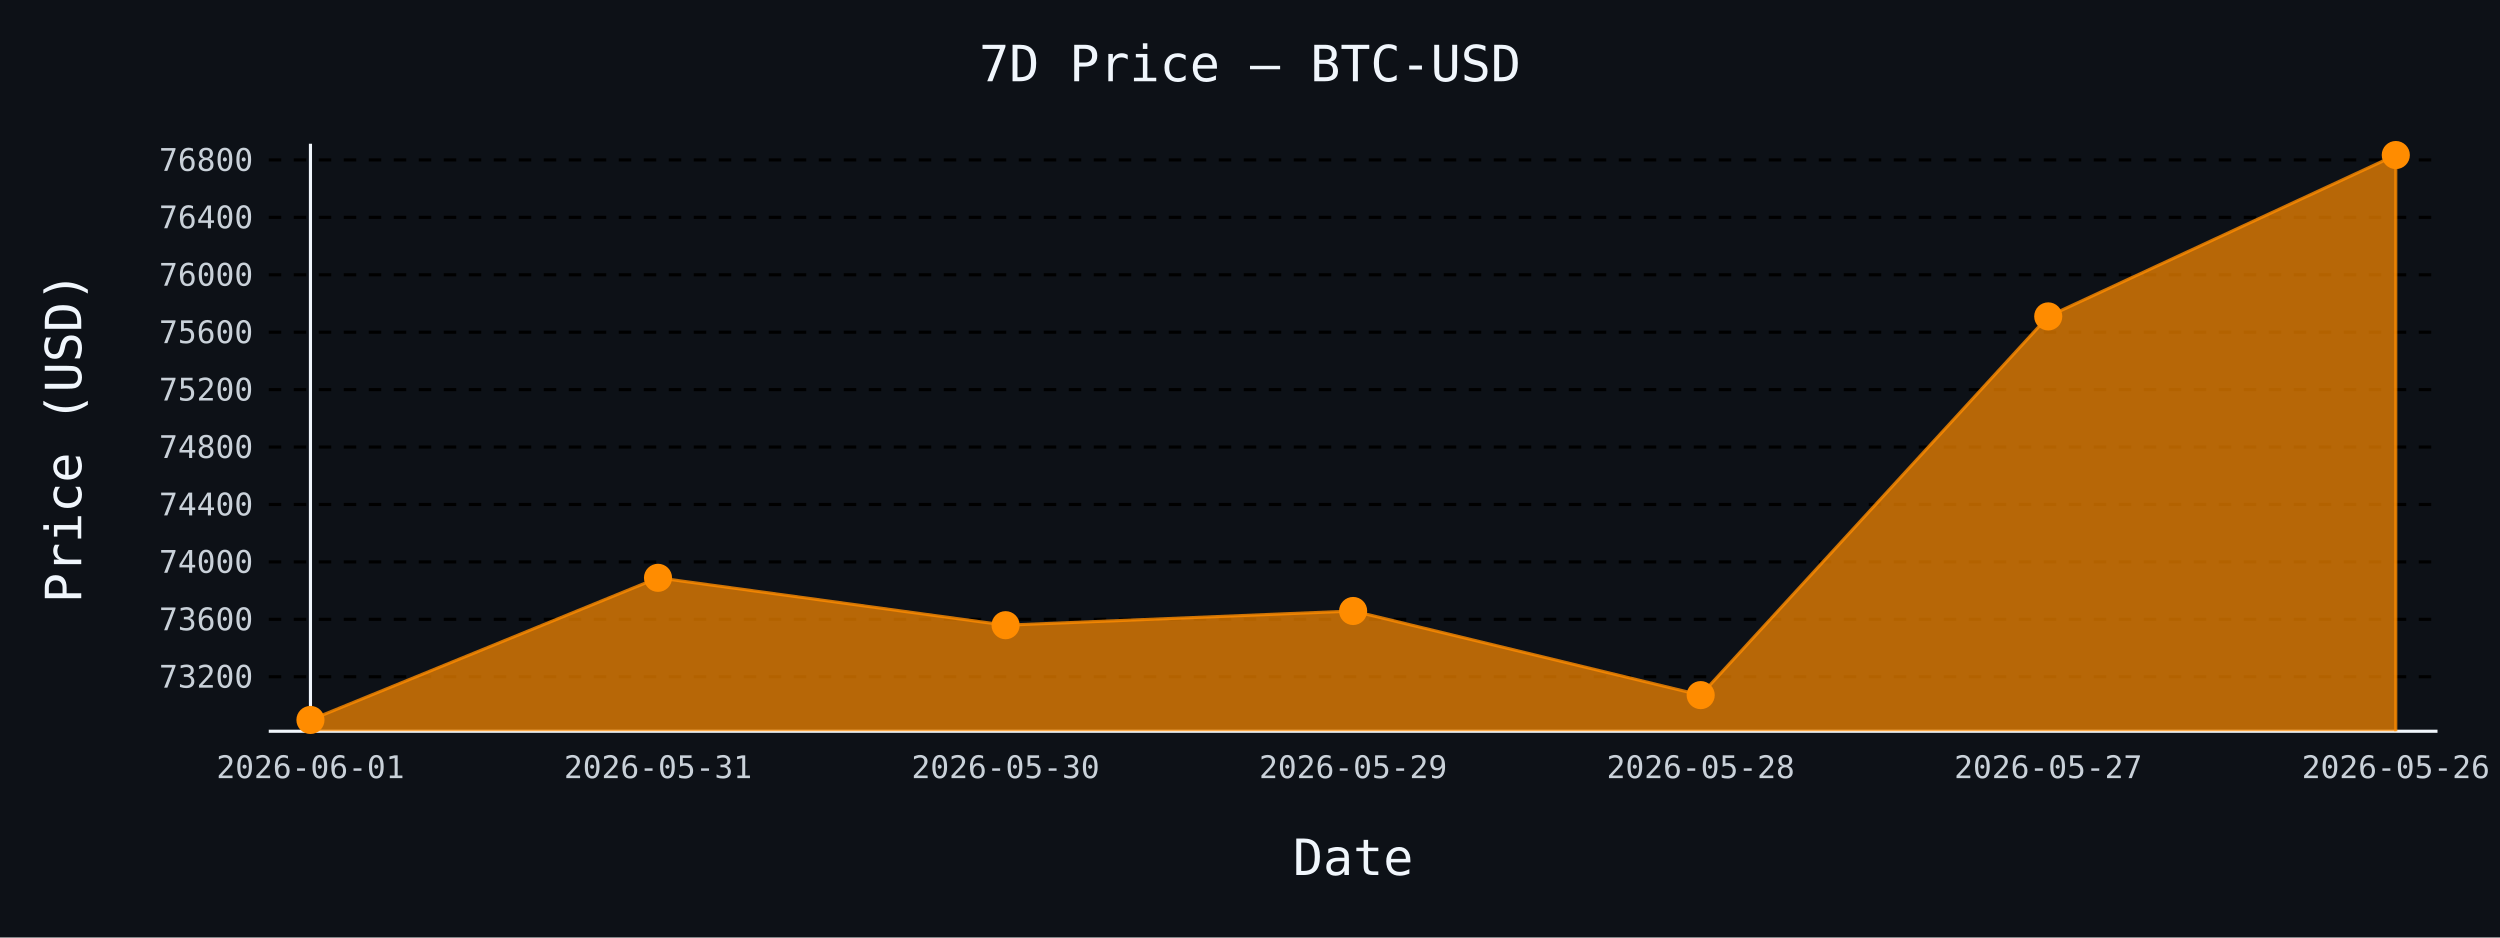
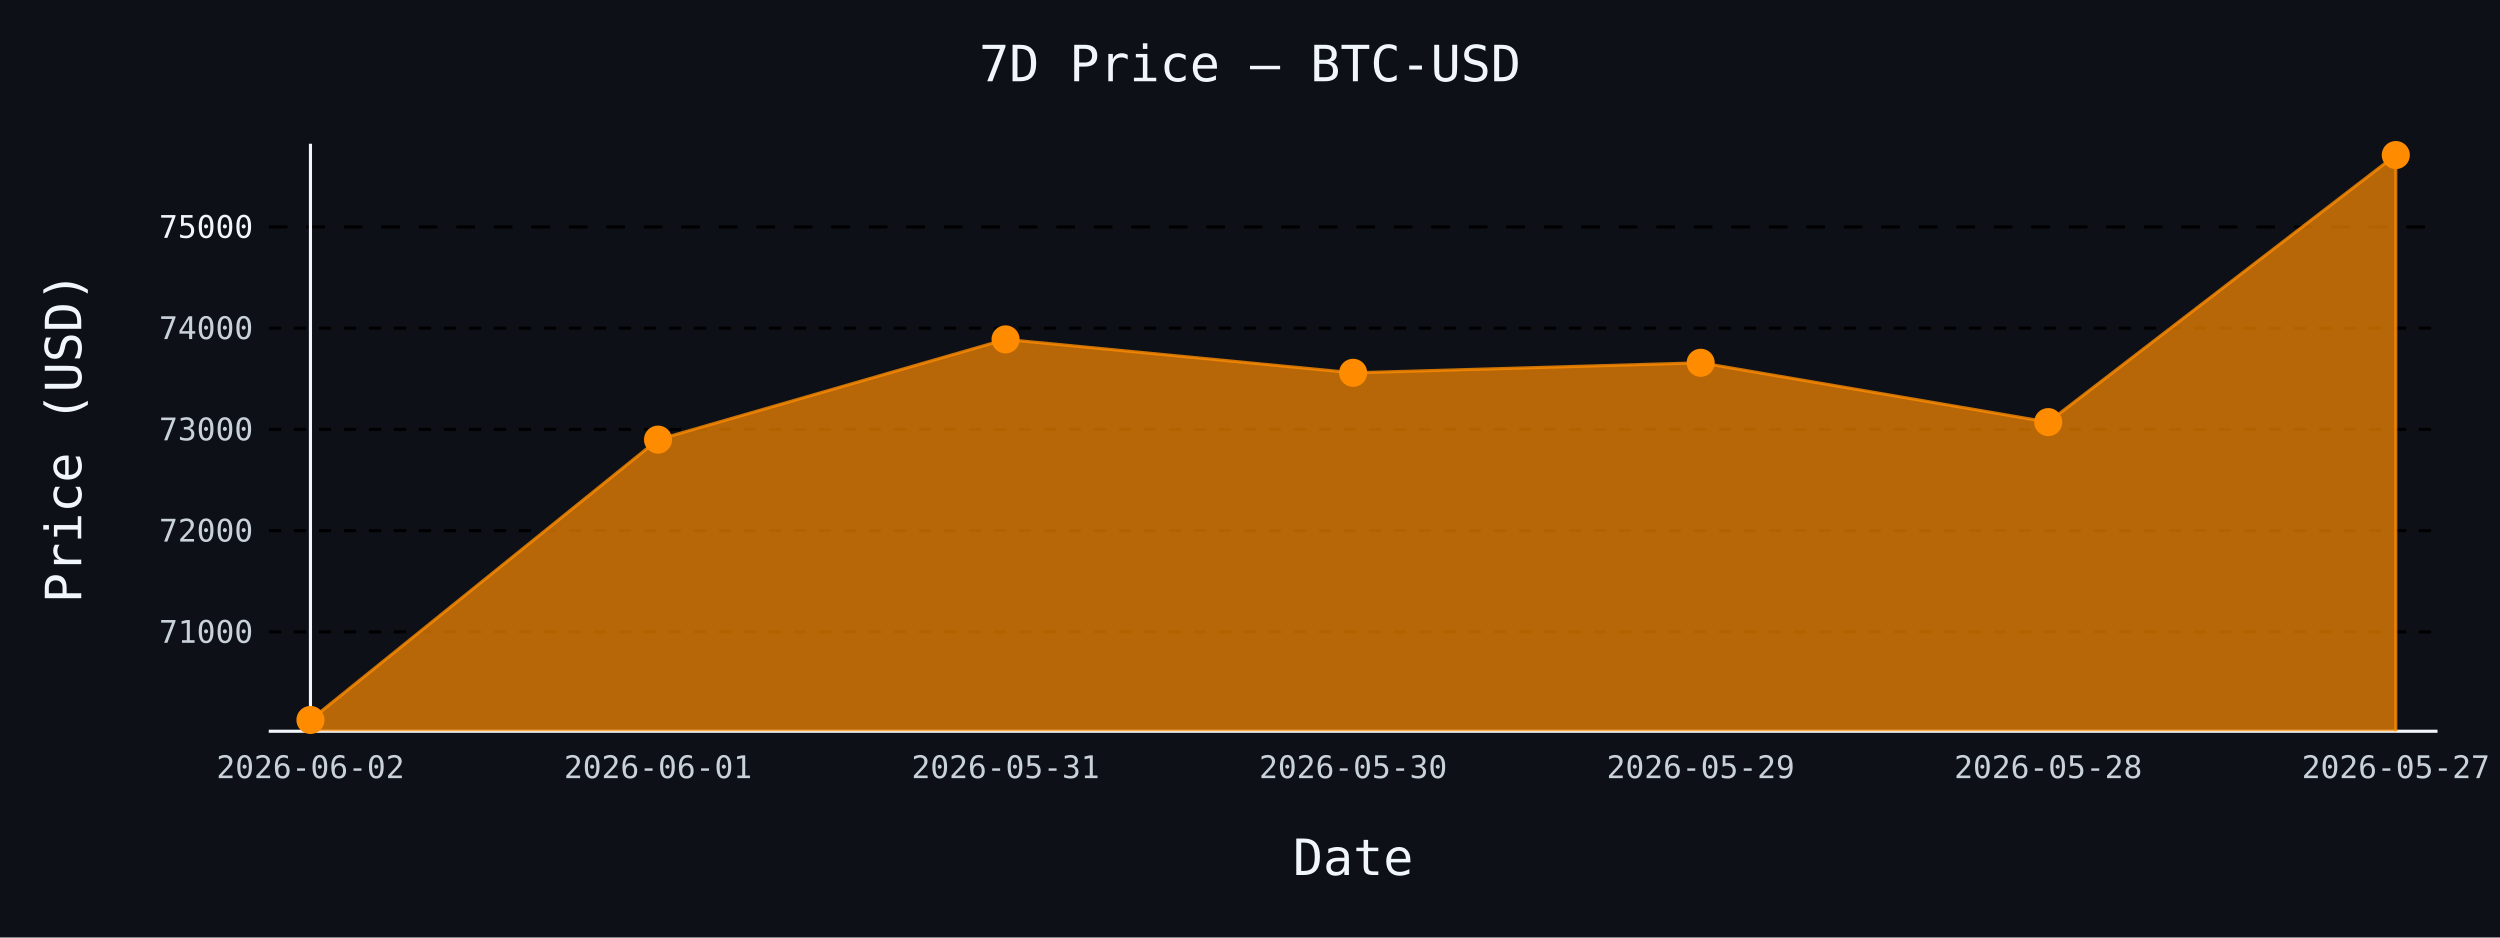
- <svg xmlns="http://www.w3.org/2000/svg" id="chart-b44a6de8-6873-401f-9dc8-48d13e216350" class="pygal-chart" viewBox="0 0 800 300">
+ <svg xmlns="http://www.w3.org/2000/svg" id="chart-c49b8382-bc6c-49bd-8ace-076325f406a6" class="pygal-chart" viewBox="0 0 800 300">
  <defs>
-     <style type="text/css">#chart-b44a6de8-6873-401f-9dc8-48d13e216350{-webkit-user-select:none;-webkit-font-smoothing:antialiased;font-family:monospace}#chart-b44a6de8-6873-401f-9dc8-48d13e216350 .title{font-family:monospace;font-size:16px}#chart-b44a6de8-6873-401f-9dc8-48d13e216350 .legends .legend text{font-family:monospace;font-size:14px}#chart-b44a6de8-6873-401f-9dc8-48d13e216350 .axis text{font-family:monospace;font-size:10px}#chart-b44a6de8-6873-401f-9dc8-48d13e216350 .axis text.major{font-family:monospace;font-size:10px}#chart-b44a6de8-6873-401f-9dc8-48d13e216350 .text-overlay text.value{font-family:monospace;font-size:16px}#chart-b44a6de8-6873-401f-9dc8-48d13e216350 .text-overlay text.label{font-family:monospace;font-size:10px}#chart-b44a6de8-6873-401f-9dc8-48d13e216350 .tooltip{font-family:monospace;font-size:14px}#chart-b44a6de8-6873-401f-9dc8-48d13e216350 text.no_data{font-family:monospace;font-size:64px}
- #chart-b44a6de8-6873-401f-9dc8-48d13e216350{background-color:#0d1117}#chart-b44a6de8-6873-401f-9dc8-48d13e216350 path,#chart-b44a6de8-6873-401f-9dc8-48d13e216350 line,#chart-b44a6de8-6873-401f-9dc8-48d13e216350 rect,#chart-b44a6de8-6873-401f-9dc8-48d13e216350 circle{-webkit-transition:150ms;-moz-transition:150ms;transition:150ms}#chart-b44a6de8-6873-401f-9dc8-48d13e216350 .graph &gt; .background{fill:#0d1117}#chart-b44a6de8-6873-401f-9dc8-48d13e216350 .plot &gt; .background{fill:#0d1117}#chart-b44a6de8-6873-401f-9dc8-48d13e216350 .graph{fill:#c9d1d9}#chart-b44a6de8-6873-401f-9dc8-48d13e216350 text.no_data{fill:#f0f6fc}#chart-b44a6de8-6873-401f-9dc8-48d13e216350 .title{fill:#f0f6fc}#chart-b44a6de8-6873-401f-9dc8-48d13e216350 .legends .legend text{fill:#c9d1d9}#chart-b44a6de8-6873-401f-9dc8-48d13e216350 .legends .legend:hover text{fill:#f0f6fc}#chart-b44a6de8-6873-401f-9dc8-48d13e216350 .axis .line{stroke:#f0f6fc}#chart-b44a6de8-6873-401f-9dc8-48d13e216350 .axis .guide.line{stroke:#8b949e}#chart-b44a6de8-6873-401f-9dc8-48d13e216350 .axis .major.line{stroke:#c9d1d9}#chart-b44a6de8-6873-401f-9dc8-48d13e216350 .axis text.major{fill:#f0f6fc}#chart-b44a6de8-6873-401f-9dc8-48d13e216350 .axis.y .guides:hover .guide.line,#chart-b44a6de8-6873-401f-9dc8-48d13e216350 .line-graph .axis.x .guides:hover .guide.line,#chart-b44a6de8-6873-401f-9dc8-48d13e216350 .stackedline-graph .axis.x .guides:hover .guide.line,#chart-b44a6de8-6873-401f-9dc8-48d13e216350 .xy-graph .axis.x .guides:hover .guide.line{stroke:#f0f6fc}#chart-b44a6de8-6873-401f-9dc8-48d13e216350 .axis .guides:hover text{fill:#f0f6fc}#chart-b44a6de8-6873-401f-9dc8-48d13e216350 .reactive{fill-opacity:.7;stroke-opacity:.8;stroke-width:1}#chart-b44a6de8-6873-401f-9dc8-48d13e216350 .ci{stroke:#c9d1d9}#chart-b44a6de8-6873-401f-9dc8-48d13e216350 .reactive.active,#chart-b44a6de8-6873-401f-9dc8-48d13e216350 .active .reactive{fill-opacity:.8;stroke-opacity:.9;stroke-width:4}#chart-b44a6de8-6873-401f-9dc8-48d13e216350 .ci .reactive.active{stroke-width:1.5}#chart-b44a6de8-6873-401f-9dc8-48d13e216350 .series text{fill:#f0f6fc}#chart-b44a6de8-6873-401f-9dc8-48d13e216350 .tooltip rect{fill:#0d1117;stroke:#f0f6fc;-webkit-transition:opacity 150ms;-moz-transition:opacity 150ms;transition:opacity 150ms}#chart-b44a6de8-6873-401f-9dc8-48d13e216350 .tooltip .label{fill:#c9d1d9}#chart-b44a6de8-6873-401f-9dc8-48d13e216350 .tooltip .label{fill:#c9d1d9}#chart-b44a6de8-6873-401f-9dc8-48d13e216350 .tooltip .legend{font-size:.8em;fill:#8b949e}#chart-b44a6de8-6873-401f-9dc8-48d13e216350 .tooltip .x_label{font-size:.6em;fill:#f0f6fc}#chart-b44a6de8-6873-401f-9dc8-48d13e216350 .tooltip .xlink{font-size:.5em;text-decoration:underline}#chart-b44a6de8-6873-401f-9dc8-48d13e216350 .tooltip .value{font-size:1.5em}#chart-b44a6de8-6873-401f-9dc8-48d13e216350 .bound{font-size:.5em}#chart-b44a6de8-6873-401f-9dc8-48d13e216350 .max-value{font-size:.75em;fill:#8b949e}#chart-b44a6de8-6873-401f-9dc8-48d13e216350 .map-element{fill:#0d1117;stroke:#8b949e !important}#chart-b44a6de8-6873-401f-9dc8-48d13e216350 .map-element .reactive{fill-opacity:inherit;stroke-opacity:inherit}#chart-b44a6de8-6873-401f-9dc8-48d13e216350 .color-0,#chart-b44a6de8-6873-401f-9dc8-48d13e216350 .color-0 a:visited{stroke:#ff8c00;fill:#ff8c00}#chart-b44a6de8-6873-401f-9dc8-48d13e216350 .text-overlay .color-0 text{fill:black}
- #chart-b44a6de8-6873-401f-9dc8-48d13e216350 text.no_data{text-anchor:middle}#chart-b44a6de8-6873-401f-9dc8-48d13e216350 .guide.line{fill:none}#chart-b44a6de8-6873-401f-9dc8-48d13e216350 .centered{text-anchor:middle}#chart-b44a6de8-6873-401f-9dc8-48d13e216350 .title{text-anchor:middle}#chart-b44a6de8-6873-401f-9dc8-48d13e216350 .legends .legend text{fill-opacity:1}#chart-b44a6de8-6873-401f-9dc8-48d13e216350 .axis.x text{text-anchor:middle}#chart-b44a6de8-6873-401f-9dc8-48d13e216350 .axis.x:not(.web) text[transform]{text-anchor:start}#chart-b44a6de8-6873-401f-9dc8-48d13e216350 .axis.x:not(.web) text[transform].backwards{text-anchor:end}#chart-b44a6de8-6873-401f-9dc8-48d13e216350 .axis.y text{text-anchor:end}#chart-b44a6de8-6873-401f-9dc8-48d13e216350 .axis.y text[transform].backwards{text-anchor:start}#chart-b44a6de8-6873-401f-9dc8-48d13e216350 .axis.y2 text{text-anchor:start}#chart-b44a6de8-6873-401f-9dc8-48d13e216350 .axis.y2 text[transform].backwards{text-anchor:end}#chart-b44a6de8-6873-401f-9dc8-48d13e216350 .axis .guide.line{stroke-dasharray:4,4;stroke:black}#chart-b44a6de8-6873-401f-9dc8-48d13e216350 .axis .major.guide.line{stroke-dasharray:6,6;stroke:black}#chart-b44a6de8-6873-401f-9dc8-48d13e216350 .horizontal .axis.y .guide.line,#chart-b44a6de8-6873-401f-9dc8-48d13e216350 .horizontal .axis.y2 .guide.line,#chart-b44a6de8-6873-401f-9dc8-48d13e216350 .vertical .axis.x .guide.line{opacity:0}#chart-b44a6de8-6873-401f-9dc8-48d13e216350 .horizontal .axis.always_show .guide.line,#chart-b44a6de8-6873-401f-9dc8-48d13e216350 .vertical .axis.always_show .guide.line{opacity:1 !important}#chart-b44a6de8-6873-401f-9dc8-48d13e216350 .axis.y .guides:hover .guide.line,#chart-b44a6de8-6873-401f-9dc8-48d13e216350 .axis.y2 .guides:hover .guide.line,#chart-b44a6de8-6873-401f-9dc8-48d13e216350 .axis.x .guides:hover .guide.line{opacity:1}#chart-b44a6de8-6873-401f-9dc8-48d13e216350 .axis .guides:hover text{opacity:1}#chart-b44a6de8-6873-401f-9dc8-48d13e216350 .nofill{fill:none}#chart-b44a6de8-6873-401f-9dc8-48d13e216350 .subtle-fill{fill-opacity:.2}#chart-b44a6de8-6873-401f-9dc8-48d13e216350 .dot{stroke-width:1px;fill-opacity:1;stroke-opacity:1}#chart-b44a6de8-6873-401f-9dc8-48d13e216350 .dot.active{stroke-width:5px}#chart-b44a6de8-6873-401f-9dc8-48d13e216350 .dot.negative{fill:transparent}#chart-b44a6de8-6873-401f-9dc8-48d13e216350 text,#chart-b44a6de8-6873-401f-9dc8-48d13e216350 tspan{stroke:none !important}#chart-b44a6de8-6873-401f-9dc8-48d13e216350 .series text.active{opacity:1}#chart-b44a6de8-6873-401f-9dc8-48d13e216350 .tooltip rect{fill-opacity:.95;stroke-width:.5}#chart-b44a6de8-6873-401f-9dc8-48d13e216350 .tooltip text{fill-opacity:1}#chart-b44a6de8-6873-401f-9dc8-48d13e216350 .showable{visibility:hidden}#chart-b44a6de8-6873-401f-9dc8-48d13e216350 .showable.shown{visibility:visible}#chart-b44a6de8-6873-401f-9dc8-48d13e216350 .gauge-background{fill:rgba(229,229,229,1);stroke:none}#chart-b44a6de8-6873-401f-9dc8-48d13e216350 .bg-lines{stroke:#0d1117;stroke-width:2px}</style>
+     <style type="text/css">#chart-c49b8382-bc6c-49bd-8ace-076325f406a6{-webkit-user-select:none;-webkit-font-smoothing:antialiased;font-family:monospace}#chart-c49b8382-bc6c-49bd-8ace-076325f406a6 .title{font-family:monospace;font-size:16px}#chart-c49b8382-bc6c-49bd-8ace-076325f406a6 .legends .legend text{font-family:monospace;font-size:14px}#chart-c49b8382-bc6c-49bd-8ace-076325f406a6 .axis text{font-family:monospace;font-size:10px}#chart-c49b8382-bc6c-49bd-8ace-076325f406a6 .axis text.major{font-family:monospace;font-size:10px}#chart-c49b8382-bc6c-49bd-8ace-076325f406a6 .text-overlay text.value{font-family:monospace;font-size:16px}#chart-c49b8382-bc6c-49bd-8ace-076325f406a6 .text-overlay text.label{font-family:monospace;font-size:10px}#chart-c49b8382-bc6c-49bd-8ace-076325f406a6 .tooltip{font-family:monospace;font-size:14px}#chart-c49b8382-bc6c-49bd-8ace-076325f406a6 text.no_data{font-family:monospace;font-size:64px}
+ #chart-c49b8382-bc6c-49bd-8ace-076325f406a6{background-color:#0d1117}#chart-c49b8382-bc6c-49bd-8ace-076325f406a6 path,#chart-c49b8382-bc6c-49bd-8ace-076325f406a6 line,#chart-c49b8382-bc6c-49bd-8ace-076325f406a6 rect,#chart-c49b8382-bc6c-49bd-8ace-076325f406a6 circle{-webkit-transition:150ms;-moz-transition:150ms;transition:150ms}#chart-c49b8382-bc6c-49bd-8ace-076325f406a6 .graph &gt; .background{fill:#0d1117}#chart-c49b8382-bc6c-49bd-8ace-076325f406a6 .plot &gt; .background{fill:#0d1117}#chart-c49b8382-bc6c-49bd-8ace-076325f406a6 .graph{fill:#c9d1d9}#chart-c49b8382-bc6c-49bd-8ace-076325f406a6 text.no_data{fill:#f0f6fc}#chart-c49b8382-bc6c-49bd-8ace-076325f406a6 .title{fill:#f0f6fc}#chart-c49b8382-bc6c-49bd-8ace-076325f406a6 .legends .legend text{fill:#c9d1d9}#chart-c49b8382-bc6c-49bd-8ace-076325f406a6 .legends .legend:hover text{fill:#f0f6fc}#chart-c49b8382-bc6c-49bd-8ace-076325f406a6 .axis .line{stroke:#f0f6fc}#chart-c49b8382-bc6c-49bd-8ace-076325f406a6 .axis .guide.line{stroke:#8b949e}#chart-c49b8382-bc6c-49bd-8ace-076325f406a6 .axis .major.line{stroke:#c9d1d9}#chart-c49b8382-bc6c-49bd-8ace-076325f406a6 .axis text.major{fill:#f0f6fc}#chart-c49b8382-bc6c-49bd-8ace-076325f406a6 .axis.y .guides:hover .guide.line,#chart-c49b8382-bc6c-49bd-8ace-076325f406a6 .line-graph .axis.x .guides:hover .guide.line,#chart-c49b8382-bc6c-49bd-8ace-076325f406a6 .stackedline-graph .axis.x .guides:hover .guide.line,#chart-c49b8382-bc6c-49bd-8ace-076325f406a6 .xy-graph .axis.x .guides:hover .guide.line{stroke:#f0f6fc}#chart-c49b8382-bc6c-49bd-8ace-076325f406a6 .axis .guides:hover text{fill:#f0f6fc}#chart-c49b8382-bc6c-49bd-8ace-076325f406a6 .reactive{fill-opacity:.7;stroke-opacity:.8;stroke-width:1}#chart-c49b8382-bc6c-49bd-8ace-076325f406a6 .ci{stroke:#c9d1d9}#chart-c49b8382-bc6c-49bd-8ace-076325f406a6 .reactive.active,#chart-c49b8382-bc6c-49bd-8ace-076325f406a6 .active .reactive{fill-opacity:.8;stroke-opacity:.9;stroke-width:4}#chart-c49b8382-bc6c-49bd-8ace-076325f406a6 .ci .reactive.active{stroke-width:1.5}#chart-c49b8382-bc6c-49bd-8ace-076325f406a6 .series text{fill:#f0f6fc}#chart-c49b8382-bc6c-49bd-8ace-076325f406a6 .tooltip rect{fill:#0d1117;stroke:#f0f6fc;-webkit-transition:opacity 150ms;-moz-transition:opacity 150ms;transition:opacity 150ms}#chart-c49b8382-bc6c-49bd-8ace-076325f406a6 .tooltip .label{fill:#c9d1d9}#chart-c49b8382-bc6c-49bd-8ace-076325f406a6 .tooltip .label{fill:#c9d1d9}#chart-c49b8382-bc6c-49bd-8ace-076325f406a6 .tooltip .legend{font-size:.8em;fill:#8b949e}#chart-c49b8382-bc6c-49bd-8ace-076325f406a6 .tooltip .x_label{font-size:.6em;fill:#f0f6fc}#chart-c49b8382-bc6c-49bd-8ace-076325f406a6 .tooltip .xlink{font-size:.5em;text-decoration:underline}#chart-c49b8382-bc6c-49bd-8ace-076325f406a6 .tooltip .value{font-size:1.5em}#chart-c49b8382-bc6c-49bd-8ace-076325f406a6 .bound{font-size:.5em}#chart-c49b8382-bc6c-49bd-8ace-076325f406a6 .max-value{font-size:.75em;fill:#8b949e}#chart-c49b8382-bc6c-49bd-8ace-076325f406a6 .map-element{fill:#0d1117;stroke:#8b949e !important}#chart-c49b8382-bc6c-49bd-8ace-076325f406a6 .map-element .reactive{fill-opacity:inherit;stroke-opacity:inherit}#chart-c49b8382-bc6c-49bd-8ace-076325f406a6 .color-0,#chart-c49b8382-bc6c-49bd-8ace-076325f406a6 .color-0 a:visited{stroke:#ff8c00;fill:#ff8c00}#chart-c49b8382-bc6c-49bd-8ace-076325f406a6 .text-overlay .color-0 text{fill:black}
+ #chart-c49b8382-bc6c-49bd-8ace-076325f406a6 text.no_data{text-anchor:middle}#chart-c49b8382-bc6c-49bd-8ace-076325f406a6 .guide.line{fill:none}#chart-c49b8382-bc6c-49bd-8ace-076325f406a6 .centered{text-anchor:middle}#chart-c49b8382-bc6c-49bd-8ace-076325f406a6 .title{text-anchor:middle}#chart-c49b8382-bc6c-49bd-8ace-076325f406a6 .legends .legend text{fill-opacity:1}#chart-c49b8382-bc6c-49bd-8ace-076325f406a6 .axis.x text{text-anchor:middle}#chart-c49b8382-bc6c-49bd-8ace-076325f406a6 .axis.x:not(.web) text[transform]{text-anchor:start}#chart-c49b8382-bc6c-49bd-8ace-076325f406a6 .axis.x:not(.web) text[transform].backwards{text-anchor:end}#chart-c49b8382-bc6c-49bd-8ace-076325f406a6 .axis.y text{text-anchor:end}#chart-c49b8382-bc6c-49bd-8ace-076325f406a6 .axis.y text[transform].backwards{text-anchor:start}#chart-c49b8382-bc6c-49bd-8ace-076325f406a6 .axis.y2 text{text-anchor:start}#chart-c49b8382-bc6c-49bd-8ace-076325f406a6 .axis.y2 text[transform].backwards{text-anchor:end}#chart-c49b8382-bc6c-49bd-8ace-076325f406a6 .axis .guide.line{stroke-dasharray:4,4;stroke:black}#chart-c49b8382-bc6c-49bd-8ace-076325f406a6 .axis .major.guide.line{stroke-dasharray:6,6;stroke:black}#chart-c49b8382-bc6c-49bd-8ace-076325f406a6 .horizontal .axis.y .guide.line,#chart-c49b8382-bc6c-49bd-8ace-076325f406a6 .horizontal .axis.y2 .guide.line,#chart-c49b8382-bc6c-49bd-8ace-076325f406a6 .vertical .axis.x .guide.line{opacity:0}#chart-c49b8382-bc6c-49bd-8ace-076325f406a6 .horizontal .axis.always_show .guide.line,#chart-c49b8382-bc6c-49bd-8ace-076325f406a6 .vertical .axis.always_show .guide.line{opacity:1 !important}#chart-c49b8382-bc6c-49bd-8ace-076325f406a6 .axis.y .guides:hover .guide.line,#chart-c49b8382-bc6c-49bd-8ace-076325f406a6 .axis.y2 .guides:hover .guide.line,#chart-c49b8382-bc6c-49bd-8ace-076325f406a6 .axis.x .guides:hover .guide.line{opacity:1}#chart-c49b8382-bc6c-49bd-8ace-076325f406a6 .axis .guides:hover text{opacity:1}#chart-c49b8382-bc6c-49bd-8ace-076325f406a6 .nofill{fill:none}#chart-c49b8382-bc6c-49bd-8ace-076325f406a6 .subtle-fill{fill-opacity:.2}#chart-c49b8382-bc6c-49bd-8ace-076325f406a6 .dot{stroke-width:1px;fill-opacity:1;stroke-opacity:1}#chart-c49b8382-bc6c-49bd-8ace-076325f406a6 .dot.active{stroke-width:5px}#chart-c49b8382-bc6c-49bd-8ace-076325f406a6 .dot.negative{fill:transparent}#chart-c49b8382-bc6c-49bd-8ace-076325f406a6 text,#chart-c49b8382-bc6c-49bd-8ace-076325f406a6 tspan{stroke:none !important}#chart-c49b8382-bc6c-49bd-8ace-076325f406a6 .series text.active{opacity:1}#chart-c49b8382-bc6c-49bd-8ace-076325f406a6 .tooltip rect{fill-opacity:.95;stroke-width:.5}#chart-c49b8382-bc6c-49bd-8ace-076325f406a6 .tooltip text{fill-opacity:1}#chart-c49b8382-bc6c-49bd-8ace-076325f406a6 .showable{visibility:hidden}#chart-c49b8382-bc6c-49bd-8ace-076325f406a6 .showable.shown{visibility:visible}#chart-c49b8382-bc6c-49bd-8ace-076325f406a6 .gauge-background{fill:rgba(229,229,229,1);stroke:none}#chart-c49b8382-bc6c-49bd-8ace-076325f406a6 .bg-lines{stroke:#0d1117;stroke-width:2px}</style>
  </defs>
  <g class="graph line-graph vertical">
    <rect x="0" y="0" width="800" height="300" class="background" />
    <g transform="translate(86, 46)" class="plot">
      <rect x="0" y="0" width="694.0" height="188" class="background" />
      <g class="axis y always_show">
        <path d="M0 188 h694" class="line" />
        <g class="guides">
-           <path d="M0 170.557 h694" class="guide line" />
-           <text x="-5" y="174.057" class="">73200</text>
+           <path d="M0 156.2 h694" class="guide line" />
+           <text x="-5" y="159.7" class="">71000</text>
        </g>
        <g class="guides">
-           <path d="M0 152.182 h694" class="guide line" />
-           <text x="-5" y="155.682" class="">73600</text>
+           <path d="M0 123.804 h694" class="guide line" />
+           <text x="-5" y="127.304" class="">72000</text>
        </g>
        <g class="guides">
-           <path d="M0 133.806 h694" class="guide line" />
-           <text x="-5" y="137.306" class="">74000</text>
+           <path d="M0 91.408 h694" class="guide line" />
+           <text x="-5" y="94.908" class="">73000</text>
        </g>
        <g class="guides">
-           <path d="M0 115.43 h694" class="guide line" />
-           <text x="-5" y="118.93" class="">74400</text>
+           <path d="M0 59.012 h694" class="guide line" />
+           <text x="-5" y="62.512" class="">74000</text>
        </g>
        <g class="guides">
-           <path d="M0 97.055 h694" class="guide line" />
-           <text x="-5" y="100.555" class="">74800</text>
-         </g>
-         <g class="guides">
-           <path d="M0 78.679 h694" class="guide line" />
-           <text x="-5" y="82.179" class="">75200</text>
-         </g>
-         <g class="guides">
-           <path d="M0 60.304 h694" class="guide line" />
-           <text x="-5" y="63.804" class="">75600</text>
-         </g>
-         <g class="guides">
-           <path d="M0 41.928 h694" class="guide line" />
-           <text x="-5" y="45.428" class="">76000</text>
-         </g>
-         <g class="guides">
-           <path d="M0 23.553 h694" class="guide line" />
-           <text x="-5" y="27.053" class="">76400</text>
-         </g>
-         <g class="guides">
-           <path d="M0 5.177 h694" class="guide line" />
-           <text x="-5" y="8.677" class="">76800</text>
+           <path d="M0 26.616 h694" class="major guide line" />
+           <text x="-5" y="30.116" class="major">75000</text>
        </g>
      </g>
      <g class="axis x">
        <g class="guides">
          <path d="M13.346 0 v188" class="line" />
-           <text x="13.346" y="203.0" class="">2026-06-01</text>
+           <text x="13.346" y="203.0" class="">2026-06-02</text>
        </g>
        <g class="guides">
          <path d="M124.564 0 v188" class="guide line" />
-           <text x="124.564" y="203.0" class="">2026-05-31</text>
+           <text x="124.564" y="203.0" class="">2026-06-01</text>
        </g>
        <g class="guides">
          <path d="M235.782 0 v188" class="guide line" />
-           <text x="235.782" y="203.0" class="">2026-05-30</text>
+           <text x="235.782" y="203.0" class="">2026-05-31</text>
        </g>
        <g class="guides">
          <path d="M347 0 v188" class="guide line" />
-           <text x="347.0" y="203.0" class="">2026-05-29</text>
+           <text x="347.0" y="203.0" class="">2026-05-30</text>
        </g>
        <g class="guides">
          <path d="M458.218 0 v188" class="guide line" />
-           <text x="458.218" y="203.0" class="">2026-05-28</text>
+           <text x="458.218" y="203.0" class="">2026-05-29</text>
        </g>
        <g class="guides">
          <path d="M569.436 0 v188" class="guide line" />
-           <text x="569.436" y="203.0" class="">2026-05-27</text>
+           <text x="569.436" y="203.0" class="">2026-05-28</text>
        </g>
        <g class="guides">
          <path d="M680.654 0 v188" class="guide line" />
-           <text x="680.654" y="203.0" class="">2026-05-26</text>
+           <text x="680.654" y="203.0" class="">2026-05-27</text>
        </g>
      </g>
      <g class="series serie-0 color-0">
-         <path d="M13.346 188 L13.346 184.385 124.564 138.905 235.782 154.065 347 149.517 458.218 176.437 569.436 55.251 680.654 3.615 680.654 188" class="line reactive" />
+         <path d="M13.346 188 L13.346 184.385 124.564 94.68 235.782 62.608 347 73.299 458.218 70.092 569.436 89.076 680.654 3.615 680.654 188" class="line reactive" />
      </g>
    </g>
    <g class="titles">
      <text x="400.0" y="26" class="title plot_title">7D Price — BTC-USD</text>
      <text x="433.0" y="280" class="title">Date</text>
      <text x="0" y="166.0" class="title" transform="rotate(-90 0 140)">Price (USD)</text>
    </g>
    <g transform="translate(86, 46)" class="plot overlay">
      <g class="series serie-0 color-0">
        <g class="dots">
          <circle cx="13.346" cy="184.385" r="4" class="dot reactive tooltip-trigger" />
        </g>
        <g class="dots">
-           <circle cx="124.564" cy="138.905" r="4" class="dot reactive tooltip-trigger" />
+           <circle cx="124.564" cy="94.68" r="4" class="dot reactive tooltip-trigger" />
        </g>
        <g class="dots">
-           <circle cx="235.782" cy="154.065" r="4" class="dot reactive tooltip-trigger" />
+           <circle cx="235.782" cy="62.608" r="4" class="dot reactive tooltip-trigger" />
        </g>
        <g class="dots">
-           <circle cx="347.0" cy="149.517" r="4" class="dot reactive tooltip-trigger" />
+           <circle cx="347.0" cy="73.299" r="4" class="dot reactive tooltip-trigger" />
        </g>
        <g class="dots">
-           <circle cx="458.218" cy="176.437" r="4" class="dot reactive tooltip-trigger" />
+           <circle cx="458.218" cy="70.092" r="4" class="dot reactive tooltip-trigger" />
        </g>
        <g class="dots">
-           <circle cx="569.436" cy="55.251" r="4" class="dot reactive tooltip-trigger" />
+           <circle cx="569.436" cy="89.076" r="4" class="dot reactive tooltip-trigger" />
        </g>
        <g class="dots">
          <circle cx="680.654" cy="3.615" r="4" class="dot reactive tooltip-trigger" />
        </g>
      </g>
    </g>
    <g transform="translate(86, 46)" class="plot text-overlay">
      <g class="series serie-0 color-0" />
    </g>
    <g transform="translate(86, 46)" class="plot tooltip-overlay">
      <g transform="translate(0 0)" style="opacity: 0" class="tooltip">
        <rect rx="0" ry="0" width="0" height="0" class="tooltip-box" />
        <g class="text" />
      </g>
    </g>
  </g>
</svg>
